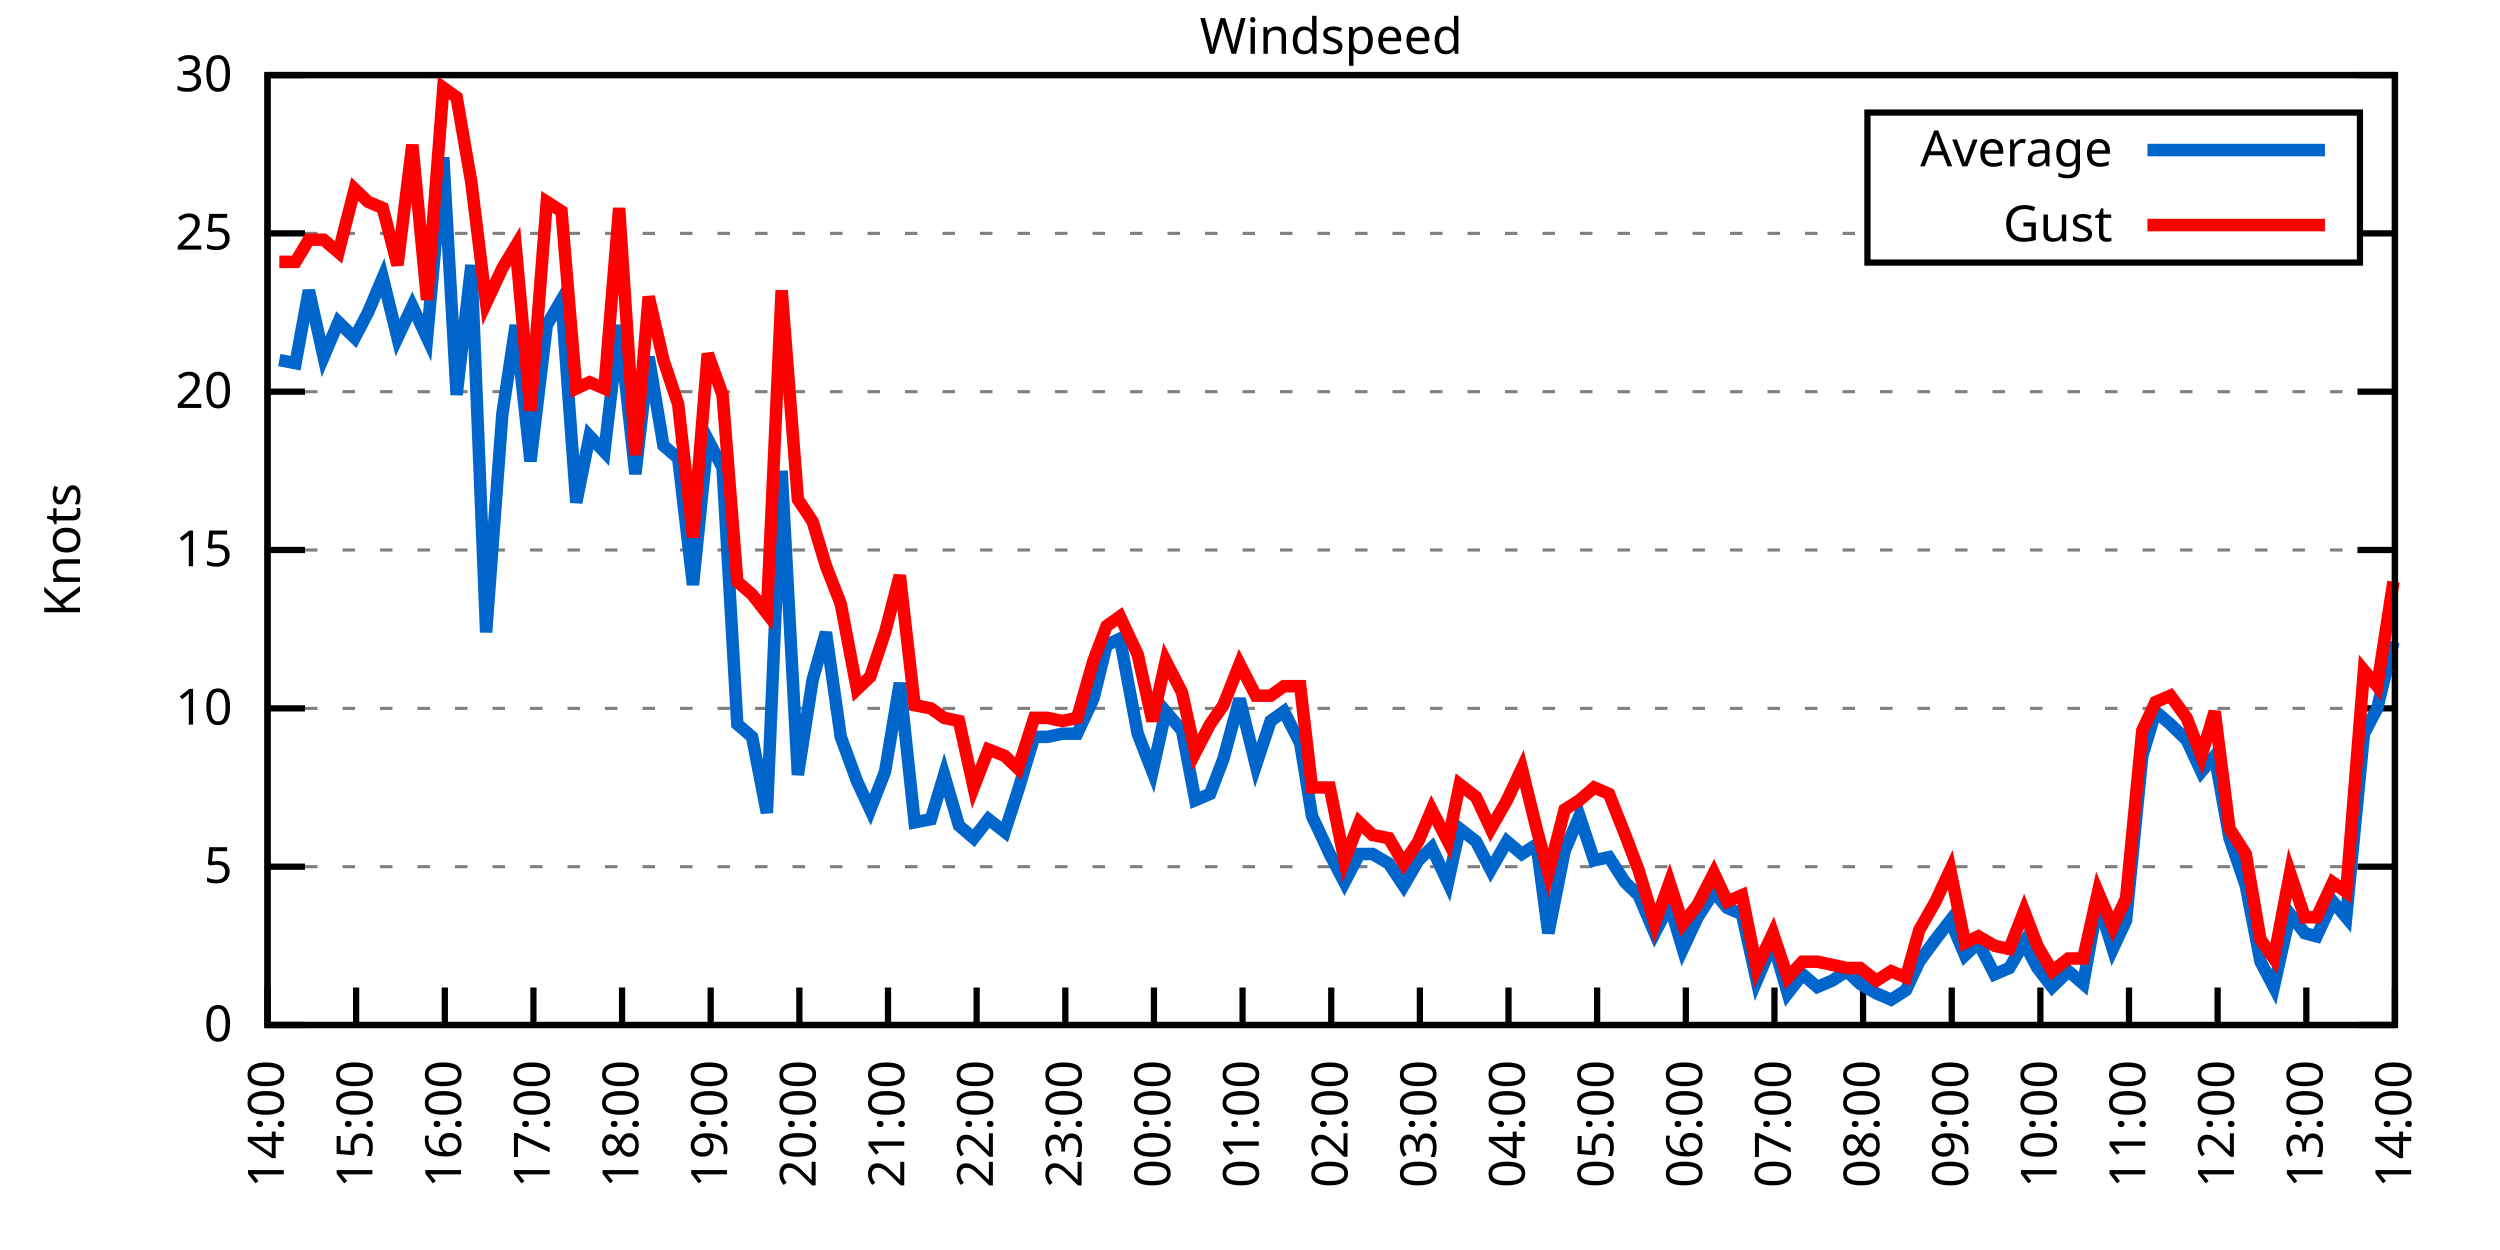
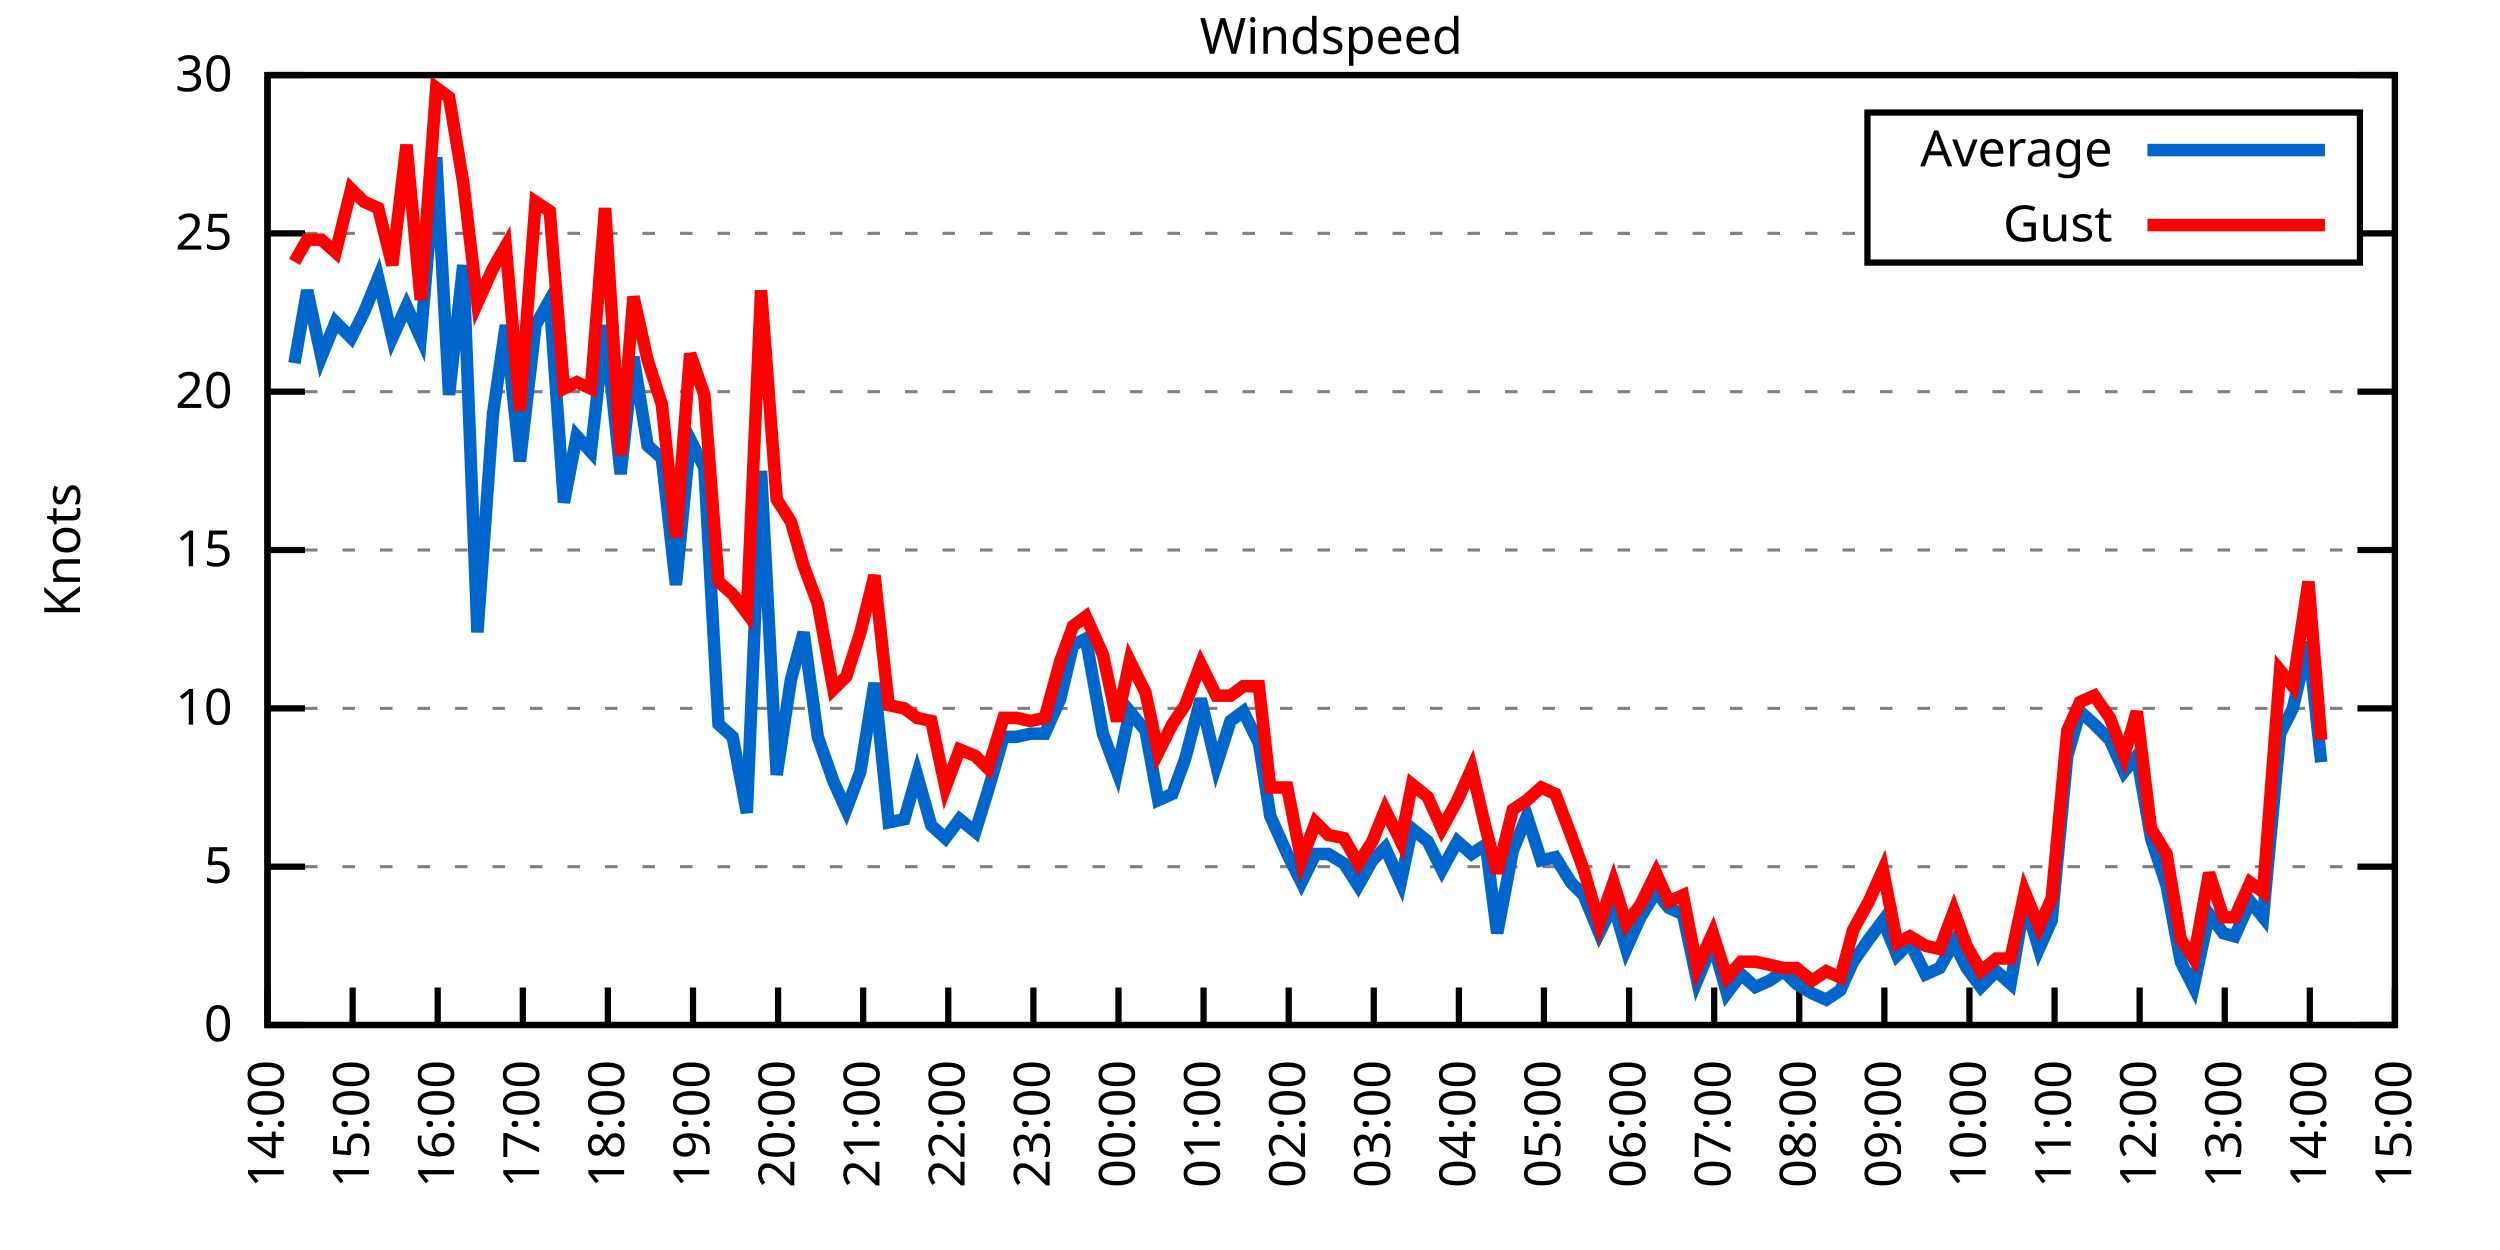
<svg xmlns="http://www.w3.org/2000/svg" xmlns:xlink="http://www.w3.org/1999/xlink" width="400" height="200" viewBox="0 0 400 200">
  <g id="gnuplot_canvas">
    <rect x="0" y="0" width="400" height="200" fill="none" />
    <defs>
      <circle id="gpDot" r="0.5" stroke-width="0.5" stroke="currentColor" />
      <path id="gpPt0" stroke-width="0.333" stroke="currentColor" d="M-1,0 h2 M0,-1 v2" />
      <path id="gpPt1" stroke-width="0.333" stroke="currentColor" d="M-1,-1 L1,1 M1,-1 L-1,1" />
      <path id="gpPt2" stroke-width="0.333" stroke="currentColor" d="M-1,0 L1,0 M0,-1 L0,1 M-1,-1 L1,1 M-1,1 L1,-1" />
      <rect id="gpPt3" stroke-width="0.333" stroke="currentColor" x="-1" y="-1" width="2" height="2" />
      <rect id="gpPt4" stroke-width="0.333" stroke="currentColor" fill="currentColor" x="-1" y="-1" width="2" height="2" />
      <circle id="gpPt5" stroke-width="0.333" stroke="currentColor" cx="0" cy="0" r="1" />
      <use xlink:href="#gpPt5" id="gpPt6" fill="currentColor" stroke="none" />
      <path id="gpPt7" stroke-width="0.333" stroke="currentColor" d="M0,-1.33 L-1.33,0.67 L1.33,0.67 z" />
      <use xlink:href="#gpPt7" id="gpPt8" fill="currentColor" stroke="none" />
      <use xlink:href="#gpPt7" id="gpPt9" stroke="currentColor" transform="rotate(180)" />
      <use xlink:href="#gpPt9" id="gpPt10" fill="currentColor" stroke="none" />
      <use xlink:href="#gpPt3" id="gpPt11" stroke="currentColor" transform="rotate(45)" />
      <use xlink:href="#gpPt11" id="gpPt12" fill="currentColor" stroke="none" />
      <path id="gpPt13" stroke-width="0.333" stroke="currentColor" d="M0,1.330 L1.265,0.411 L0.782,-1.067 L-0.782,-1.076 L-1.265,0.411 z" />
      <use xlink:href="#gpPt13" id="gpPt14" fill="currentColor" stroke="none" />
      <filter id="textbox" filterUnits="objectBoundingBox" x="0" y="0" height="1" width="1">
        <feFlood flood-color="white" flood-opacity="1" result="bgnd" />
        <feComposite in="SourceGraphic" in2="bgnd" operator="atop" />
      </filter>
      <filter id="greybox" filterUnits="objectBoundingBox" x="0" y="0" height="1" width="1">
        <feFlood flood-color="lightgrey" flood-opacity="1" result="grey" />
        <feComposite in="SourceGraphic" in2="grey" operator="atop" />
      </filter>
    </defs>
    <g fill="none" color="white" stroke="currentColor" stroke-width="1.00" stroke-linecap="butt" stroke-linejoin="miter">
</g>
    <g fill="none" color="black" stroke="currentColor" stroke-width="1.00" stroke-linecap="butt" stroke-linejoin="miter">
      <g stroke="none" shape-rendering="crispEdges">
        <polygon fill="rgb(255, 255, 255)" points="42.80,164.00 383.18,164.00 383.18,12.02 42.80,12.02 " />
      </g>
    </g>
    <g fill="none" color="black" stroke="currentColor" stroke-width="1.00" stroke-linecap="butt" stroke-linejoin="miter">
</g>
    <g fill="none" color="black" stroke="black" stroke-width="0.50" stroke-linecap="butt" stroke-linejoin="miter">
</g>
    <g fill="none" color="gray" stroke="currentColor" stroke-width="0.50" stroke-linecap="butt" stroke-linejoin="miter">
      <path stroke="gray" stroke-dasharray="2,4" class="gridline" d="M42.80,164.00 L383.19,164.00  " />
    </g>
    <g fill="none" color="gray" stroke="gray" stroke-width="1.00" stroke-linecap="butt" stroke-linejoin="miter">
</g>
    <g fill="none" color="black" stroke="currentColor" stroke-width="1.00" stroke-linecap="butt" stroke-linejoin="miter">
      <path stroke="black" d="M42.80,164.00 L48.80,164.00 M383.19,164.00 L377.19,164.00  " />
      <g transform="translate(37.20,166.60)" stroke="none" fill="black" font-family="Sans" font-size="8.00" text-anchor="end">
        <text>
          <tspan font-family="Sans"> 0</tspan>
        </text>
      </g>
    </g>
    <g fill="none" color="black" stroke="currentColor" stroke-width="1.00" stroke-linecap="butt" stroke-linejoin="miter">
</g>
    <g fill="none" color="black" stroke="black" stroke-width="0.50" stroke-linecap="butt" stroke-linejoin="miter">
</g>
    <g fill="none" color="gray" stroke="currentColor" stroke-width="0.50" stroke-linecap="butt" stroke-linejoin="miter">
      <path stroke="gray" stroke-dasharray="2,4" class="gridline" d="M42.80,138.67 L383.19,138.67  " />
    </g>
    <g fill="none" color="gray" stroke="gray" stroke-width="1.00" stroke-linecap="butt" stroke-linejoin="miter">
</g>
    <g fill="none" color="black" stroke="currentColor" stroke-width="1.00" stroke-linecap="butt" stroke-linejoin="miter">
      <path stroke="black" d="M42.80,138.67 L48.80,138.67 M383.19,138.67 L377.19,138.67  " />
      <g transform="translate(37.20,141.27)" stroke="none" fill="black" font-family="Sans" font-size="8.00" text-anchor="end">
        <text>
          <tspan font-family="Sans"> 5</tspan>
        </text>
      </g>
    </g>
    <g fill="none" color="black" stroke="currentColor" stroke-width="1.00" stroke-linecap="butt" stroke-linejoin="miter">
</g>
    <g fill="none" color="black" stroke="black" stroke-width="0.50" stroke-linecap="butt" stroke-linejoin="miter">
</g>
    <g fill="none" color="gray" stroke="currentColor" stroke-width="0.50" stroke-linecap="butt" stroke-linejoin="miter">
      <path stroke="gray" stroke-dasharray="2,4" class="gridline" d="M42.80,113.34 L383.19,113.34  " />
    </g>
    <g fill="none" color="gray" stroke="gray" stroke-width="1.00" stroke-linecap="butt" stroke-linejoin="miter">
</g>
    <g fill="none" color="black" stroke="currentColor" stroke-width="1.00" stroke-linecap="butt" stroke-linejoin="miter">
      <path stroke="black" d="M42.80,113.34 L48.80,113.34 M383.19,113.34 L377.19,113.34  " />
      <g transform="translate(37.20,115.94)" stroke="none" fill="black" font-family="Sans" font-size="8.00" text-anchor="end">
        <text>
          <tspan font-family="Sans"> 10</tspan>
        </text>
      </g>
    </g>
    <g fill="none" color="black" stroke="currentColor" stroke-width="1.00" stroke-linecap="butt" stroke-linejoin="miter">
</g>
    <g fill="none" color="black" stroke="black" stroke-width="0.50" stroke-linecap="butt" stroke-linejoin="miter">
</g>
    <g fill="none" color="gray" stroke="currentColor" stroke-width="0.50" stroke-linecap="butt" stroke-linejoin="miter">
      <path stroke="gray" stroke-dasharray="2,4" class="gridline" d="M42.80,88.00 L383.19,88.00  " />
    </g>
    <g fill="none" color="gray" stroke="gray" stroke-width="1.00" stroke-linecap="butt" stroke-linejoin="miter">
</g>
    <g fill="none" color="black" stroke="currentColor" stroke-width="1.00" stroke-linecap="butt" stroke-linejoin="miter">
      <path stroke="black" d="M42.80,88.00 L48.80,88.00 M383.19,88.00 L377.19,88.00  " />
      <g transform="translate(37.20,90.60)" stroke="none" fill="black" font-family="Sans" font-size="8.00" text-anchor="end">
        <text>
          <tspan font-family="Sans"> 15</tspan>
        </text>
      </g>
    </g>
    <g fill="none" color="black" stroke="currentColor" stroke-width="1.00" stroke-linecap="butt" stroke-linejoin="miter">
</g>
    <g fill="none" color="black" stroke="black" stroke-width="0.50" stroke-linecap="butt" stroke-linejoin="miter">
</g>
    <g fill="none" color="gray" stroke="currentColor" stroke-width="0.50" stroke-linecap="butt" stroke-linejoin="miter">
      <path stroke="gray" stroke-dasharray="2,4" class="gridline" d="M42.80,62.67 L383.19,62.67  " />
    </g>
    <g fill="none" color="gray" stroke="gray" stroke-width="1.00" stroke-linecap="butt" stroke-linejoin="miter">
</g>
    <g fill="none" color="black" stroke="currentColor" stroke-width="1.00" stroke-linecap="butt" stroke-linejoin="miter">
      <path stroke="black" d="M42.80,62.67 L48.80,62.67 M383.19,62.67 L377.19,62.67  " />
      <g transform="translate(37.20,65.27)" stroke="none" fill="black" font-family="Sans" font-size="8.00" text-anchor="end">
        <text>
          <tspan font-family="Sans"> 20</tspan>
        </text>
      </g>
    </g>
    <g fill="none" color="black" stroke="currentColor" stroke-width="1.00" stroke-linecap="butt" stroke-linejoin="miter">
</g>
    <g fill="none" color="black" stroke="black" stroke-width="0.50" stroke-linecap="butt" stroke-linejoin="miter">
</g>
    <g fill="none" color="gray" stroke="currentColor" stroke-width="0.50" stroke-linecap="butt" stroke-linejoin="miter">
      <path stroke="gray" stroke-dasharray="2,4" class="gridline" d="M42.80,37.34 L298.79,37.34 M377.59,37.34 L383.19,37.34  " />
    </g>
    <g fill="none" color="gray" stroke="gray" stroke-width="1.00" stroke-linecap="butt" stroke-linejoin="miter">
</g>
    <g fill="none" color="black" stroke="currentColor" stroke-width="1.00" stroke-linecap="butt" stroke-linejoin="miter">
      <path stroke="black" d="M42.80,37.34 L48.80,37.34 M383.19,37.34 L377.19,37.34  " />
      <g transform="translate(37.20,39.94)" stroke="none" fill="black" font-family="Sans" font-size="8.00" text-anchor="end">
        <text>
          <tspan font-family="Sans"> 25</tspan>
        </text>
      </g>
    </g>
    <g fill="none" color="black" stroke="currentColor" stroke-width="1.00" stroke-linecap="butt" stroke-linejoin="miter">
</g>
    <g fill="none" color="black" stroke="black" stroke-width="0.50" stroke-linecap="butt" stroke-linejoin="miter">
</g>
    <g fill="none" color="gray" stroke="currentColor" stroke-width="0.50" stroke-linecap="butt" stroke-linejoin="miter">
      <path stroke="gray" stroke-dasharray="2,4" class="gridline" d="M42.80,12.01 L383.19,12.01  " />
    </g>
    <g fill="none" color="gray" stroke="gray" stroke-width="1.00" stroke-linecap="butt" stroke-linejoin="miter">
</g>
    <g fill="none" color="black" stroke="currentColor" stroke-width="1.00" stroke-linecap="butt" stroke-linejoin="miter">
      <path stroke="black" d="M42.80,12.01 L48.80,12.01 M383.19,12.01 L377.19,12.01  " />
      <g transform="translate(37.20,14.61)" stroke="none" fill="black" font-family="Sans" font-size="8.00" text-anchor="end">
        <text>
          <tspan font-family="Sans"> 30</tspan>
        </text>
      </g>
    </g>
    <g fill="none" color="black" stroke="currentColor" stroke-width="1.00" stroke-linecap="butt" stroke-linejoin="miter">
      <path stroke="black" d="M42.80,164.00 L42.80,158.00  " />
      <g transform="translate(45.40,169.60) rotate(270.00)" stroke="none" fill="black" font-family="Sans" font-size="8.00" text-anchor="end">
        <text>
          <tspan font-family="Sans">14:00</tspan>
        </text>
      </g>
    </g>
    <g fill="none" color="black" stroke="currentColor" stroke-width="1.00" stroke-linecap="butt" stroke-linejoin="miter">
-       <path stroke="black" d="M56.98,164.00 L56.98,158.00  " />
-       <g transform="translate(59.58,169.60) rotate(270.00)" stroke="none" fill="black" font-family="Sans" font-size="8.00" text-anchor="end">
+       <path stroke="black" d="M56.42,164.00 L56.42,158.00  " />
+       <g transform="translate(59.02,169.60) rotate(270.00)" stroke="none" fill="black" font-family="Sans" font-size="8.00" text-anchor="end">
        <text>
          <tspan font-family="Sans">15:00</tspan>
        </text>
      </g>
    </g>
    <g fill="none" color="black" stroke="currentColor" stroke-width="1.00" stroke-linecap="butt" stroke-linejoin="miter">
-       <path stroke="black" d="M71.17,164.00 L71.17,158.00  " />
-       <g transform="translate(73.77,169.60) rotate(270.00)" stroke="none" fill="black" font-family="Sans" font-size="8.00" text-anchor="end">
+       <path stroke="black" d="M70.03,164.00 L70.03,158.00  " />
+       <g transform="translate(72.63,169.60) rotate(270.00)" stroke="none" fill="black" font-family="Sans" font-size="8.00" text-anchor="end">
        <text>
          <tspan font-family="Sans">16:00</tspan>
        </text>
      </g>
    </g>
    <g fill="none" color="black" stroke="currentColor" stroke-width="1.00" stroke-linecap="butt" stroke-linejoin="miter">
-       <path stroke="black" d="M85.35,164.00 L85.35,158.00  " />
-       <g transform="translate(87.95,169.60) rotate(270.00)" stroke="none" fill="black" font-family="Sans" font-size="8.00" text-anchor="end">
+       <path stroke="black" d="M83.65,164.00 L83.65,158.00  " />
+       <g transform="translate(86.25,169.60) rotate(270.00)" stroke="none" fill="black" font-family="Sans" font-size="8.00" text-anchor="end">
        <text>
          <tspan font-family="Sans">17:00</tspan>
        </text>
      </g>
    </g>
    <g fill="none" color="black" stroke="currentColor" stroke-width="1.00" stroke-linecap="butt" stroke-linejoin="miter">
-       <path stroke="black" d="M99.53,164.00 L99.53,158.00  " />
-       <g transform="translate(102.13,169.60) rotate(270.00)" stroke="none" fill="black" font-family="Sans" font-size="8.00" text-anchor="end">
+       <path stroke="black" d="M97.26,164.00 L97.26,158.00  " />
+       <g transform="translate(99.86,169.60) rotate(270.00)" stroke="none" fill="black" font-family="Sans" font-size="8.00" text-anchor="end">
        <text>
          <tspan font-family="Sans">18:00</tspan>
        </text>
      </g>
    </g>
    <g fill="none" color="black" stroke="currentColor" stroke-width="1.00" stroke-linecap="butt" stroke-linejoin="miter">
-       <path stroke="black" d="M113.71,164.00 L113.71,158.00  " />
-       <g transform="translate(116.31,169.60) rotate(270.00)" stroke="none" fill="black" font-family="Sans" font-size="8.00" text-anchor="end">
+       <path stroke="black" d="M110.88,164.00 L110.88,158.00  " />
+       <g transform="translate(113.48,169.60) rotate(270.00)" stroke="none" fill="black" font-family="Sans" font-size="8.00" text-anchor="end">
        <text>
          <tspan font-family="Sans">19:00</tspan>
        </text>
      </g>
    </g>
    <g fill="none" color="black" stroke="currentColor" stroke-width="1.00" stroke-linecap="butt" stroke-linejoin="miter">
-       <path stroke="black" d="M127.90,164.00 L127.90,158.00  " />
-       <g transform="translate(130.50,169.60) rotate(270.00)" stroke="none" fill="black" font-family="Sans" font-size="8.00" text-anchor="end">
+       <path stroke="black" d="M124.49,164.00 L124.49,158.00  " />
+       <g transform="translate(127.09,169.60) rotate(270.00)" stroke="none" fill="black" font-family="Sans" font-size="8.00" text-anchor="end">
        <text>
          <tspan font-family="Sans">20:00</tspan>
        </text>
      </g>
    </g>
    <g fill="none" color="black" stroke="currentColor" stroke-width="1.00" stroke-linecap="butt" stroke-linejoin="miter">
-       <path stroke="black" d="M142.08,164.00 L142.08,158.00  " />
-       <g transform="translate(144.68,169.60) rotate(270.00)" stroke="none" fill="black" font-family="Sans" font-size="8.00" text-anchor="end">
+       <path stroke="black" d="M138.11,164.00 L138.11,158.00  " />
+       <g transform="translate(140.71,169.60) rotate(270.00)" stroke="none" fill="black" font-family="Sans" font-size="8.00" text-anchor="end">
        <text>
          <tspan font-family="Sans">21:00</tspan>
        </text>
      </g>
    </g>
    <g fill="none" color="black" stroke="currentColor" stroke-width="1.00" stroke-linecap="butt" stroke-linejoin="miter">
-       <path stroke="black" d="M156.26,164.00 L156.26,158.00  " />
-       <g transform="translate(158.86,169.60) rotate(270.00)" stroke="none" fill="black" font-family="Sans" font-size="8.00" text-anchor="end">
+       <path stroke="black" d="M151.72,164.00 L151.72,158.00  " />
+       <g transform="translate(154.32,169.60) rotate(270.00)" stroke="none" fill="black" font-family="Sans" font-size="8.00" text-anchor="end">
        <text>
          <tspan font-family="Sans">22:00</tspan>
        </text>
      </g>
    </g>
    <g fill="none" color="black" stroke="currentColor" stroke-width="1.00" stroke-linecap="butt" stroke-linejoin="miter">
-       <path stroke="black" d="M170.45,164.00 L170.45,158.00  " />
-       <g transform="translate(173.05,169.60) rotate(270.00)" stroke="none" fill="black" font-family="Sans" font-size="8.00" text-anchor="end">
+       <path stroke="black" d="M165.34,164.00 L165.34,158.00  " />
+       <g transform="translate(167.94,169.60) rotate(270.00)" stroke="none" fill="black" font-family="Sans" font-size="8.00" text-anchor="end">
        <text>
          <tspan font-family="Sans">23:00</tspan>
        </text>
      </g>
    </g>
    <g fill="none" color="black" stroke="currentColor" stroke-width="1.00" stroke-linecap="butt" stroke-linejoin="miter">
-       <path stroke="black" d="M184.63,164.00 L184.63,158.00  " />
-       <g transform="translate(187.23,169.60) rotate(270.00)" stroke="none" fill="black" font-family="Sans" font-size="8.00" text-anchor="end">
+       <path stroke="black" d="M178.96,164.00 L178.96,158.00  " />
+       <g transform="translate(181.56,169.60) rotate(270.00)" stroke="none" fill="black" font-family="Sans" font-size="8.00" text-anchor="end">
        <text>
          <tspan font-family="Sans">00:00</tspan>
        </text>
      </g>
    </g>
    <g fill="none" color="black" stroke="currentColor" stroke-width="1.00" stroke-linecap="butt" stroke-linejoin="miter">
-       <path stroke="black" d="M198.81,164.00 L198.81,158.00  " />
-       <g transform="translate(201.41,169.60) rotate(270.00)" stroke="none" fill="black" font-family="Sans" font-size="8.00" text-anchor="end">
+       <path stroke="black" d="M192.57,164.00 L192.57,158.00  " />
+       <g transform="translate(195.17,169.60) rotate(270.00)" stroke="none" fill="black" font-family="Sans" font-size="8.00" text-anchor="end">
        <text>
          <tspan font-family="Sans">01:00</tspan>
        </text>
      </g>
    </g>
    <g fill="none" color="black" stroke="currentColor" stroke-width="1.00" stroke-linecap="butt" stroke-linejoin="miter">
-       <path stroke="black" d="M213.00,164.00 L213.00,158.00  " />
-       <g transform="translate(215.60,169.60) rotate(270.00)" stroke="none" fill="black" font-family="Sans" font-size="8.00" text-anchor="end">
+       <path stroke="black" d="M206.19,164.00 L206.19,158.00  " />
+       <g transform="translate(208.79,169.60) rotate(270.00)" stroke="none" fill="black" font-family="Sans" font-size="8.00" text-anchor="end">
        <text>
          <tspan font-family="Sans">02:00</tspan>
        </text>
      </g>
    </g>
    <g fill="none" color="black" stroke="currentColor" stroke-width="1.00" stroke-linecap="butt" stroke-linejoin="miter">
-       <path stroke="black" d="M227.18,164.00 L227.18,158.00  " />
-       <g transform="translate(229.78,169.60) rotate(270.00)" stroke="none" fill="black" font-family="Sans" font-size="8.00" text-anchor="end">
+       <path stroke="black" d="M219.80,164.00 L219.80,158.00  " />
+       <g transform="translate(222.40,169.60) rotate(270.00)" stroke="none" fill="black" font-family="Sans" font-size="8.00" text-anchor="end">
        <text>
          <tspan font-family="Sans">03:00</tspan>
        </text>
      </g>
    </g>
    <g fill="none" color="black" stroke="currentColor" stroke-width="1.00" stroke-linecap="butt" stroke-linejoin="miter">
-       <path stroke="black" d="M241.36,164.00 L241.36,158.00  " />
-       <g transform="translate(243.96,169.60) rotate(270.00)" stroke="none" fill="black" font-family="Sans" font-size="8.00" text-anchor="end">
+       <path stroke="black" d="M233.42,164.00 L233.42,158.00  " />
+       <g transform="translate(236.02,169.60) rotate(270.00)" stroke="none" fill="black" font-family="Sans" font-size="8.00" text-anchor="end">
        <text>
          <tspan font-family="Sans">04:00</tspan>
        </text>
      </g>
    </g>
    <g fill="none" color="black" stroke="currentColor" stroke-width="1.00" stroke-linecap="butt" stroke-linejoin="miter">
-       <path stroke="black" d="M255.54,164.00 L255.54,158.00  " />
-       <g transform="translate(258.14,169.60) rotate(270.00)" stroke="none" fill="black" font-family="Sans" font-size="8.00" text-anchor="end">
+       <path stroke="black" d="M247.03,164.00 L247.03,158.00  " />
+       <g transform="translate(249.63,169.60) rotate(270.00)" stroke="none" fill="black" font-family="Sans" font-size="8.00" text-anchor="end">
        <text>
          <tspan font-family="Sans">05:00</tspan>
        </text>
      </g>
    </g>
    <g fill="none" color="black" stroke="currentColor" stroke-width="1.00" stroke-linecap="butt" stroke-linejoin="miter">
-       <path stroke="black" d="M269.73,164.00 L269.73,158.00  " />
-       <g transform="translate(272.33,169.60) rotate(270.00)" stroke="none" fill="black" font-family="Sans" font-size="8.00" text-anchor="end">
+       <path stroke="black" d="M260.65,164.00 L260.65,158.00  " />
+       <g transform="translate(263.25,169.60) rotate(270.00)" stroke="none" fill="black" font-family="Sans" font-size="8.00" text-anchor="end">
        <text>
          <tspan font-family="Sans">06:00</tspan>
        </text>
      </g>
    </g>
    <g fill="none" color="black" stroke="currentColor" stroke-width="1.00" stroke-linecap="butt" stroke-linejoin="miter">
-       <path stroke="black" d="M283.91,164.00 L283.91,158.00  " />
-       <g transform="translate(286.51,169.60) rotate(270.00)" stroke="none" fill="black" font-family="Sans" font-size="8.00" text-anchor="end">
+       <path stroke="black" d="M274.27,164.00 L274.27,158.00  " />
+       <g transform="translate(276.87,169.60) rotate(270.00)" stroke="none" fill="black" font-family="Sans" font-size="8.00" text-anchor="end">
        <text>
          <tspan font-family="Sans">07:00</tspan>
        </text>
      </g>
    </g>
    <g fill="none" color="black" stroke="currentColor" stroke-width="1.00" stroke-linecap="butt" stroke-linejoin="miter">
-       <path stroke="black" d="M298.09,164.00 L298.09,158.00  " />
-       <g transform="translate(300.69,169.60) rotate(270.00)" stroke="none" fill="black" font-family="Sans" font-size="8.00" text-anchor="end">
+       <path stroke="black" d="M287.88,164.00 L287.88,158.00  " />
+       <g transform="translate(290.48,169.60) rotate(270.00)" stroke="none" fill="black" font-family="Sans" font-size="8.00" text-anchor="end">
        <text>
          <tspan font-family="Sans">08:00</tspan>
        </text>
      </g>
    </g>
    <g fill="none" color="black" stroke="currentColor" stroke-width="1.00" stroke-linecap="butt" stroke-linejoin="miter">
-       <path stroke="black" d="M312.28,164.00 L312.28,158.00  " />
-       <g transform="translate(314.88,169.60) rotate(270.00)" stroke="none" fill="black" font-family="Sans" font-size="8.00" text-anchor="end">
+       <path stroke="black" d="M301.50,164.00 L301.50,158.00  " />
+       <g transform="translate(304.10,169.60) rotate(270.00)" stroke="none" fill="black" font-family="Sans" font-size="8.00" text-anchor="end">
        <text>
          <tspan font-family="Sans">09:00</tspan>
        </text>
      </g>
    </g>
    <g fill="none" color="black" stroke="currentColor" stroke-width="1.00" stroke-linecap="butt" stroke-linejoin="miter">
-       <path stroke="black" d="M326.46,164.00 L326.46,158.00  " />
-       <g transform="translate(329.06,169.60) rotate(270.00)" stroke="none" fill="black" font-family="Sans" font-size="8.00" text-anchor="end">
+       <path stroke="black" d="M315.11,164.00 L315.11,158.00  " />
+       <g transform="translate(317.71,169.60) rotate(270.00)" stroke="none" fill="black" font-family="Sans" font-size="8.00" text-anchor="end">
        <text>
          <tspan font-family="Sans">10:00</tspan>
        </text>
      </g>
    </g>
    <g fill="none" color="black" stroke="currentColor" stroke-width="1.00" stroke-linecap="butt" stroke-linejoin="miter">
-       <path stroke="black" d="M340.64,164.00 L340.64,158.00  " />
-       <g transform="translate(343.24,169.60) rotate(270.00)" stroke="none" fill="black" font-family="Sans" font-size="8.00" text-anchor="end">
+       <path stroke="black" d="M328.73,164.00 L328.73,158.00  " />
+       <g transform="translate(331.33,169.60) rotate(270.00)" stroke="none" fill="black" font-family="Sans" font-size="8.00" text-anchor="end">
        <text>
          <tspan font-family="Sans">11:00</tspan>
        </text>
      </g>
    </g>
    <g fill="none" color="black" stroke="currentColor" stroke-width="1.00" stroke-linecap="butt" stroke-linejoin="miter">
-       <path stroke="black" d="M354.82,164.00 L354.82,158.00  " />
-       <g transform="translate(357.42,169.60) rotate(270.00)" stroke="none" fill="black" font-family="Sans" font-size="8.00" text-anchor="end">
+       <path stroke="black" d="M342.34,164.00 L342.34,158.00  " />
+       <g transform="translate(344.94,169.60) rotate(270.00)" stroke="none" fill="black" font-family="Sans" font-size="8.00" text-anchor="end">
        <text>
          <tspan font-family="Sans">12:00</tspan>
        </text>
      </g>
    </g>
    <g fill="none" color="black" stroke="currentColor" stroke-width="1.00" stroke-linecap="butt" stroke-linejoin="miter">
-       <path stroke="black" d="M369.01,164.00 L369.01,158.00  " />
-       <g transform="translate(371.61,169.60) rotate(270.00)" stroke="none" fill="black" font-family="Sans" font-size="8.00" text-anchor="end">
+       <path stroke="black" d="M355.96,164.00 L355.96,158.00  " />
+       <g transform="translate(358.56,169.60) rotate(270.00)" stroke="none" fill="black" font-family="Sans" font-size="8.00" text-anchor="end">
        <text>
          <tspan font-family="Sans">13:00</tspan>
+         </text>
+       </g>
+     </g>
+     <g fill="none" color="black" stroke="currentColor" stroke-width="1.00" stroke-linecap="butt" stroke-linejoin="miter">
+       <path stroke="black" d="M369.57,164.00 L369.57,158.00  " />
+       <g transform="translate(372.17,169.60) rotate(270.00)" stroke="none" fill="black" font-family="Sans" font-size="8.00" text-anchor="end">
+         <text>
+           <tspan font-family="Sans">14:00</tspan>
        </text>
      </g>
    </g>
    <g fill="none" color="black" stroke="currentColor" stroke-width="1.00" stroke-linecap="butt" stroke-linejoin="miter">
      <path stroke="black" d="M383.19,164.00 L383.19,158.00  " />
      <g transform="translate(385.79,169.60) rotate(270.00)" stroke="none" fill="black" font-family="Sans" font-size="8.00" text-anchor="end">
        <text>
-           <tspan font-family="Sans">14:00</tspan>
+           <tspan font-family="Sans">15:00</tspan>
        </text>
      </g>
    </g>
    <g fill="none" color="black" stroke="currentColor" stroke-width="1.00" stroke-linecap="butt" stroke-linejoin="miter">
</g>
    <g fill="none" color="black" stroke="currentColor" stroke-width="1.00" stroke-linecap="butt" stroke-linejoin="miter">
      <path stroke="black" d="M42.80,12.01 L42.80,164.00 L383.19,164.00 L383.19,12.01 L42.80,12.01 Z  " />
    </g>
    <g fill="none" color="black" stroke="currentColor" stroke-width="1.00" stroke-linecap="butt" stroke-linejoin="miter">
</g>
    <g fill="none" color="black" stroke="currentColor" stroke-width="1.00" stroke-linecap="butt" stroke-linejoin="miter">
      <path stroke="black" d="M298.79,42.01 L298.79,18.01 L377.59,18.01 L377.59,42.01 L298.79,42.01 Z  " />
    </g>
    <g id="Windspeed_plot_1">
      <g fill="none" color="white" stroke="black" stroke-width="2.00" stroke-linecap="butt" stroke-linejoin="miter">
</g>
      <g fill="none" color="black" stroke="currentColor" stroke-width="2.00" stroke-linecap="butt" stroke-linejoin="miter">
        <g transform="translate(337.99,26.61)" stroke="none" fill="black" font-family="Sans" font-size="8.00" text-anchor="end">
          <text>
            <tspan font-family="Sans">Average</tspan>
          </text>
        </g>
      </g>
      <g fill="none" color="black" stroke="currentColor" stroke-width="2.00" stroke-linecap="butt" stroke-linejoin="miter">
-         <path stroke="rgb(  0, 102, 204)" d="M343.59,24.01 L371.99,24.01 M44.69,57.61 L47.29,58.11 L49.42,46.46 L51.78,57.10 L54.15,51.53 L56.75,54.06   L58.87,50.01 L61.24,44.43 L63.60,54.06 L65.97,48.99 L68.33,54.06 L70.93,25.18 L73.06,63.18 L75.42,42.41   L77.78,101.18 L80.38,66.22 L82.51,52.03 L84.88,73.82 L87.48,52.03 L89.84,47.98 L92.20,80.41 L94.33,69.77   L96.70,72.30 L99.06,52.03 L101.66,75.85 L103.79,57.10 L106.15,71.29 L108.51,73.31 L110.88,93.58 L113.24,70.27   L115.61,74.83 L117.97,115.87 L120.33,117.90 L122.70,130.06 L125.06,75.34 L127.66,123.98 L130.02,108.78 L132.15,101.18   L134.52,117.90 L137.12,124.99 L139.24,129.55 L141.61,123.47 L143.97,109.28 L146.34,131.58 L148.94,131.07 L151.06,123.98   L153.43,132.08 L155.79,134.11 L158.15,131.07 L160.75,133.10 L162.88,126.51 L165.48,117.90 L167.61,117.90 L169.97,117.39   L172.34,117.39 L174.94,111.82 L177.06,103.20 L179.19,102.19 L182.03,117.39 L184.39,123.47 L186.52,113.84 L189.12,116.88   L191.25,128.03 L193.61,127.02 L195.74,121.44 L198.34,111.82 L200.94,122.46 L203.30,115.36 L205.43,113.84 L208.03,118.91   L209.92,130.56 L212.76,136.64 L215.12,141.20 L217.49,136.64 L219.61,136.64 L222.21,138.16 L224.58,141.71 L226.94,137.66   L229.07,135.63 L231.67,141.20 L233.56,132.59 L236.16,134.62 L238.52,139.17 L241.12,134.62 L243.49,136.64 L245.85,135.12   L247.74,149.31 L250.34,136.14 L252.71,130.56 L255.07,137.66 L257.43,137.15 L260.04,141.20 L262.16,143.23 L264.76,149.31   L267.13,144.75 L269.25,151.84 L271.62,146.77 L274.22,142.72 L276.35,145.25 L278.71,146.27 L281.07,156.91 L283.67,150.83   L286.04,158.93 L288.40,155.89 L290.76,157.92 L293.13,156.91 L295.49,155.39 L297.62,157.41 L300.22,158.93 L302.58,159.95   L304.95,158.43 L307.08,153.87 L309.68,150.32 L312.04,147.28 L314.40,152.85 L316.53,150.83 L319.13,155.89 L321.49,154.88   L323.86,150.83 L325.99,154.88 L328.35,157.92 L330.95,155.39 L333.31,157.41 L335.68,144.24 L338.04,151.84 L340.17,147.28   L342.77,120.94 L344.90,113.84 L347.26,115.87 L349.86,118.40 L352.22,123.47 L354.35,120.94 L356.72,134.11 L359.32,141.71   L361.68,153.87 L363.81,157.92 L366.41,146.27 L368.77,149.31 L370.66,149.81 L373.26,144.24 L375.39,146.77 L378.23,117.39   L380.35,113.34 L382.95,102.70  " />
+         <path stroke="rgb(  0, 102, 204)" d="M343.59,24.01 L371.99,24.01 M47.11,58.11 L49.15,46.46 L51.42,57.10 L53.69,51.53 L56.19,54.06 L58.23,50.01   L60.50,44.43 L62.77,54.06 L65.04,48.99 L67.31,54.06 L69.80,25.18 L71.85,63.18 L74.12,42.41 L76.39,101.18   L78.88,66.22 L80.92,52.03 L83.19,73.82 L85.69,52.03 L87.96,47.98 L90.23,80.41 L92.27,69.77 L94.54,72.30   L96.81,52.03 L99.30,75.85 L101.35,57.10 L103.62,71.29 L105.89,73.31 L108.15,93.58 L110.42,70.27 L112.69,74.83   L114.96,115.87 L117.23,117.90 L119.50,130.06 L121.77,75.34 L124.27,123.98 L126.54,108.78 L128.58,101.18 L130.85,117.90   L133.34,124.99 L135.39,129.55 L137.66,123.47 L139.92,109.28 L142.19,131.58 L144.69,131.07 L146.73,123.98 L149.00,132.08   L151.27,134.11 L153.54,131.07 L156.04,133.10 L158.08,126.51 L160.57,117.90 L162.62,117.90 L164.89,117.39 L167.16,117.39   L169.65,111.82 L171.69,103.20 L173.74,102.19 L176.46,117.39 L178.73,123.47 L180.77,113.84 L183.27,116.88 L185.31,128.03   L187.58,127.02 L189.62,121.44 L192.12,111.82 L194.61,122.46 L196.88,115.36 L198.93,113.84 L201.42,118.91 L203.24,130.56   L205.96,136.64 L208.23,141.20 L210.50,136.64 L212.54,136.64 L215.04,138.16 L217.31,141.71 L219.58,137.66 L221.62,135.63   L224.11,141.20 L225.93,132.59 L228.43,134.62 L230.70,139.17 L233.19,134.62 L235.46,136.64 L237.73,135.12 L239.55,149.31   L242.04,136.14 L244.31,130.56 L246.58,137.66 L248.85,137.15 L251.35,141.20 L253.39,143.23 L255.88,149.31 L258.15,144.75   L260.20,151.84 L262.47,146.77 L264.96,142.72 L267.00,145.25 L269.27,146.27 L271.54,156.91 L274.04,150.83 L276.31,158.93   L278.58,155.89 L280.85,157.92 L283.12,156.91 L285.38,155.39 L287.43,157.41 L289.92,158.93 L292.19,159.95 L294.46,158.43   L296.50,153.87 L299.00,150.32 L301.27,147.28 L303.54,152.85 L305.58,150.83 L308.08,155.89 L310.35,154.88 L312.62,150.83   L314.66,154.88 L316.93,157.92 L319.42,155.39 L321.69,157.41 L323.96,144.24 L326.23,151.84 L328.27,147.28 L330.77,120.94   L332.81,113.84 L335.08,115.87 L337.58,118.40 L339.85,123.47 L341.89,120.94 L344.16,134.11 L346.65,141.71 L348.92,153.87   L350.97,157.92 L353.46,146.27 L355.73,149.31 L357.55,149.81 L360.04,144.24 L362.09,146.77 L364.81,117.39 L366.85,113.34   L369.35,102.70 L371.39,121.95  " />
      </g>
    </g>
    <g id="Windspeed_plot_2">
      <g fill="none" color="black" stroke="currentColor" stroke-width="2.00" stroke-linecap="butt" stroke-linejoin="miter">
        <g transform="translate(337.99,38.61)" stroke="none" fill="black" font-family="Sans" font-size="8.00" text-anchor="end">
          <text>
            <tspan font-family="Sans">Gust</tspan>
          </text>
        </g>
      </g>
      <g fill="none" color="black" stroke="currentColor" stroke-width="2.00" stroke-linecap="butt" stroke-linejoin="miter">
-         <path stroke="rgb(255,   0,   0)" d="M343.59,36.01 L371.99,36.01 M44.69,41.90 L47.29,41.90 L49.42,38.35 L51.78,38.35 L54.15,40.38 L56.75,30.25   L58.87,32.28 L61.24,33.29 L63.60,42.41 L65.97,23.16 L68.33,47.98 L70.93,14.04 L73.06,15.56 L75.42,29.24   L77.78,48.49 L80.38,42.91 L82.51,39.37 L84.88,65.71 L87.48,32.28 L89.84,33.80 L92.20,62.17 L94.33,61.15   L96.70,62.17 L99.06,33.29 L101.66,72.81 L103.79,47.47 L106.15,57.61 L108.51,64.70 L110.88,85.98 L113.24,56.59   L115.61,63.18 L117.97,93.07 L120.33,95.10 L122.70,98.14 L125.06,46.46 L127.66,79.90 L130.02,83.45 L132.15,90.54   L134.52,96.62 L137.12,110.30 L139.24,108.27 L141.61,101.18 L143.97,92.06 L146.34,112.83 L148.94,113.34 L151.06,114.86   L153.43,115.36 L155.79,126.00 L158.15,119.92 L160.75,120.94 L162.88,122.96 L165.48,114.86 L167.61,114.86 L169.97,115.36   L172.34,114.86 L174.94,105.74 L177.06,100.16 L179.19,98.64 L182.03,104.72 L184.39,115.36 L186.52,105.74 L189.12,110.80   L191.25,120.43 L193.61,115.87 L195.74,112.83 L198.34,106.24 L200.94,111.31 L203.30,111.31 L205.43,109.79 L208.03,109.79   L209.92,126.00 L212.76,126.00 L215.12,137.66 L217.49,131.58 L219.61,133.60 L222.21,134.11 L224.58,138.16 L226.94,134.62   L229.07,129.55 L231.67,134.62 L233.56,125.50 L236.16,127.52 L238.52,132.59 L241.12,128.03 L243.49,122.96 L245.85,132.59   L247.74,139.68 L250.34,129.55 L252.71,128.03 L255.07,126.00 L257.43,127.02 L260.04,133.60 L262.16,139.17 L264.76,147.79   L267.13,141.20 L269.25,147.79 L271.62,144.75 L274.22,139.68 L276.35,144.24 L278.71,143.23 L281.07,154.88 L283.67,149.31   L286.04,156.40 L288.40,153.87 L290.76,153.87 L293.13,154.37 L295.49,154.88 L297.62,154.88 L300.22,156.91 L302.58,155.39   L304.95,156.40 L307.08,148.80 L309.68,144.24 L312.04,139.17 L314.40,150.83 L316.53,149.81 L319.13,151.33 L321.49,151.84   L323.86,145.76 L325.99,151.33 L328.35,155.39 L330.95,153.36 L333.31,153.36 L335.68,142.72 L338.04,148.29 L340.17,143.73   L342.77,116.88 L344.90,112.32 L347.26,111.31 L349.86,114.86 L352.22,120.94 L354.35,113.84 L356.72,132.59 L359.32,136.64   L361.68,150.32 L363.81,153.36 L366.41,139.68 L368.77,146.77 L370.66,146.77 L373.26,141.20 L375.39,142.72 L378.23,107.26   L380.35,109.79 L382.95,93.07  " />
+         <path stroke="rgb(255,   0,   0)" d="M343.59,36.01 L371.99,36.01 M47.11,41.90 L49.15,38.35 L51.42,38.35 L53.69,40.38 L56.19,30.25 L58.23,32.28   L60.50,33.29 L62.77,42.41 L65.04,23.16 L67.31,47.98 L69.80,14.04 L71.85,15.56 L74.12,29.24 L76.39,48.49   L78.88,42.91 L80.92,39.37 L83.19,65.71 L85.69,32.28 L87.96,33.80 L90.23,62.17 L92.27,61.15 L94.54,62.17   L96.81,33.29 L99.30,72.81 L101.35,47.47 L103.62,57.61 L105.89,64.70 L108.15,85.98 L110.42,56.59 L112.69,63.18   L114.96,93.07 L117.23,95.10 L119.50,98.14 L121.77,46.46 L124.27,79.90 L126.54,83.45 L128.58,90.54 L130.85,96.62   L133.34,110.30 L135.39,108.27 L137.66,101.18 L139.92,92.06 L142.19,112.83 L144.69,113.34 L146.73,114.86 L149.00,115.36   L151.27,126.00 L153.54,119.92 L156.04,120.94 L158.08,122.96 L160.57,114.86 L162.62,114.86 L164.89,115.36 L167.16,114.86   L169.65,105.74 L171.69,100.16 L173.74,98.64 L176.46,104.72 L178.73,115.36 L180.77,105.74 L183.27,110.80 L185.31,120.43   L187.58,115.87 L189.62,112.83 L192.12,106.24 L194.61,111.31 L196.88,111.31 L198.93,109.79 L201.42,109.79 L203.24,126.00   L205.96,126.00 L208.23,137.66 L210.50,131.58 L212.54,133.60 L215.04,134.11 L217.31,138.16 L219.58,134.62 L221.62,129.55   L224.11,134.62 L225.93,125.50 L228.43,127.52 L230.70,132.59 L233.19,128.03 L235.46,122.96 L237.73,132.59 L239.55,139.68   L242.04,129.55 L244.31,128.03 L246.58,126.00 L248.85,127.02 L251.35,133.60 L253.39,139.17 L255.88,147.79 L258.15,141.20   L260.20,147.79 L262.47,144.75 L264.96,139.68 L267.00,144.24 L269.27,143.23 L271.54,154.88 L274.04,149.31 L276.31,156.40   L278.58,153.87 L280.85,153.87 L283.12,154.37 L285.38,154.88 L287.43,154.88 L289.92,156.91 L292.19,155.39 L294.46,156.40   L296.50,148.80 L299.00,144.24 L301.27,139.17 L303.54,150.83 L305.58,149.81 L308.08,151.33 L310.35,151.84 L312.62,145.76   L314.66,151.33 L316.93,155.39 L319.42,153.36 L321.69,153.36 L323.96,142.72 L326.23,148.29 L328.27,143.73 L330.77,116.88   L332.81,112.32 L335.08,111.31 L337.58,114.86 L339.85,120.94 L341.89,113.84 L344.16,132.59 L346.65,136.64 L348.92,150.32   L350.97,153.36 L353.46,139.68 L355.73,146.77 L357.55,146.77 L360.04,141.20 L362.09,142.72 L364.81,107.26 L366.85,109.79   L369.35,93.07 L371.39,118.40  " />
      </g>
    </g>
    <g fill="none" color="black" stroke="currentColor" stroke-width="2.00" stroke-linecap="butt" stroke-linejoin="miter">
</g>
    <g fill="none" color="black" stroke="black" stroke-width="1.00" stroke-linecap="butt" stroke-linejoin="miter">
</g>
    <g fill="none" color="black" stroke="currentColor" stroke-width="1.00" stroke-linecap="butt" stroke-linejoin="miter">
      <path stroke="black" d="M42.80,12.01 L42.80,164.00 L383.19,164.00 L383.19,12.01 L42.80,12.01 Z  " />
      <g transform="translate(12.80,88.01) rotate(270.00)" stroke="none" fill="black" font-family="Sans" font-size="8.00" text-anchor="middle">
        <text>
          <tspan font-family="Sans">Knots</tspan>
        </text>
      </g>
    </g>
    <g fill="none" color="black" stroke="currentColor" stroke-width="1.00" stroke-linecap="butt" stroke-linejoin="miter">
</g>
    <g fill="none" color="black" stroke="currentColor" stroke-width="1.00" stroke-linecap="butt" stroke-linejoin="miter">
      <g transform="translate(212.99,8.61)" stroke="none" fill="black" font-family="Sans" font-size="8.00" text-anchor="middle">
        <text>
          <tspan font-family="Sans">Windspeed</tspan>
        </text>
      </g>
    </g>
    <g fill="none" color="black" stroke="currentColor" stroke-width="1.00" stroke-linecap="butt" stroke-linejoin="miter">
</g>
  </g>
</svg>
